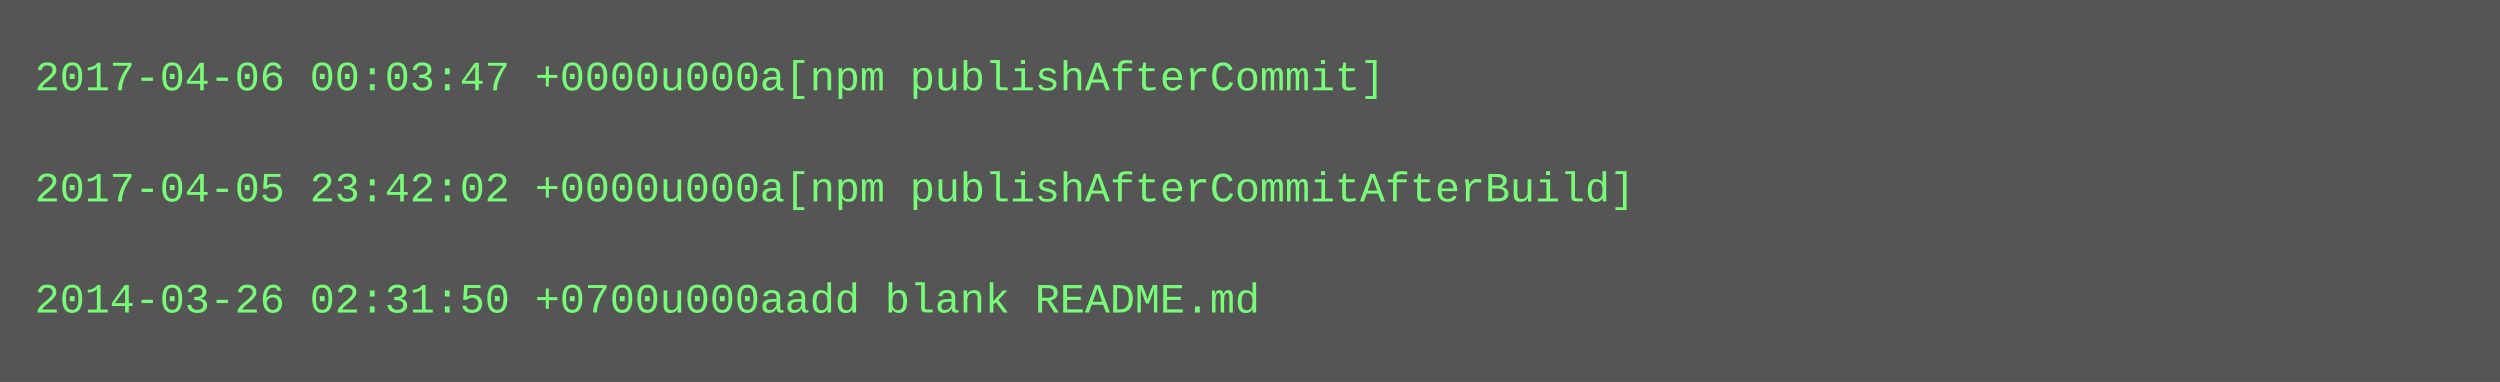
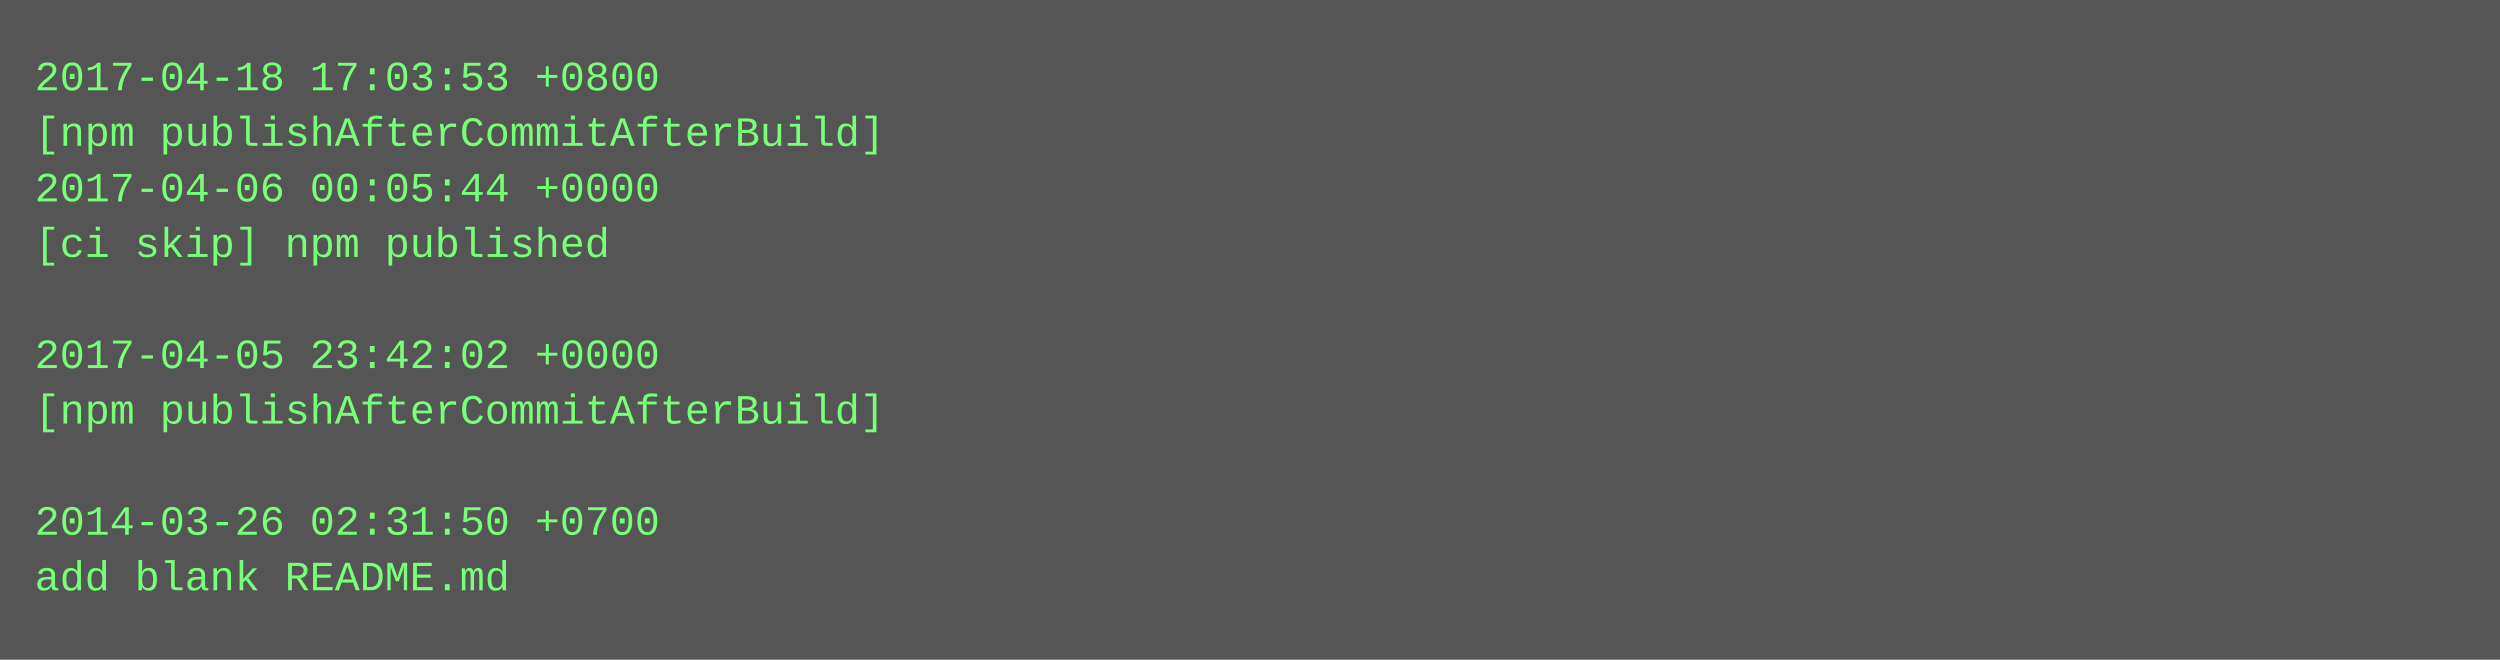
- <svg xmlns="http://www.w3.org/2000/svg" height="110" width="720">
-   <rect height="110" fill="#555" width="720" />
+ <svg xmlns="http://www.w3.org/2000/svg" height="190" width="720">
+   <rect height="190" fill="#555" width="720" />
  <text fill="#7f7" font-family="Courier New" font-size="12" xml:space="preserve">
-     <tspan x="10" y="26">2017-04-06 00:03:47 +0000u000a[npm publishAfterCommit]</tspan>
-     <tspan x="10" y="42" />
-     <tspan x="10" y="58">2017-04-05 23:42:02 +0000u000a[npm publishAfterCommitAfterBuild]</tspan>
-     <tspan x="10" y="74" />
-     <tspan x="10" y="90">2014-03-26 02:31:50 +0700u000aadd blank README.md</tspan>
+     <tspan x="10" y="26">2017-04-18 17:03:53 +0800</tspan>
+     <tspan x="10" y="42">[npm publishAfterCommitAfterBuild]</tspan>
+     <tspan x="10" y="58">2017-04-06 00:05:44 +0000</tspan>
+     <tspan x="10" y="74">[ci skip] npm published</tspan>
+     <tspan x="10" y="90" />
+     <tspan x="10" y="106">2017-04-05 23:42:02 +0000</tspan>
+     <tspan x="10" y="122">[npm publishAfterCommitAfterBuild]</tspan>
+     <tspan x="10" y="138" />
+     <tspan x="10" y="154">2014-03-26 02:31:50 +0700</tspan>
+     <tspan x="10" y="170">add blank README.md</tspan>
  </text>
</svg>
